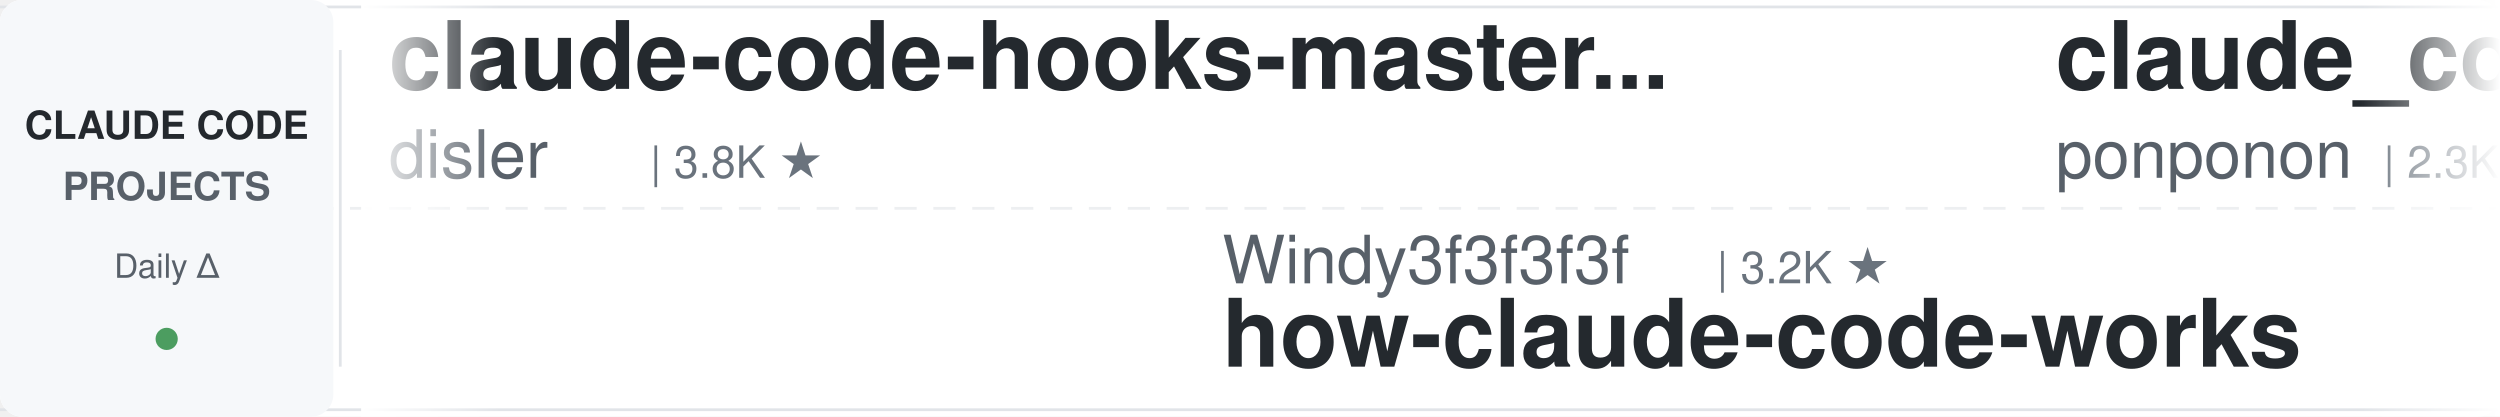
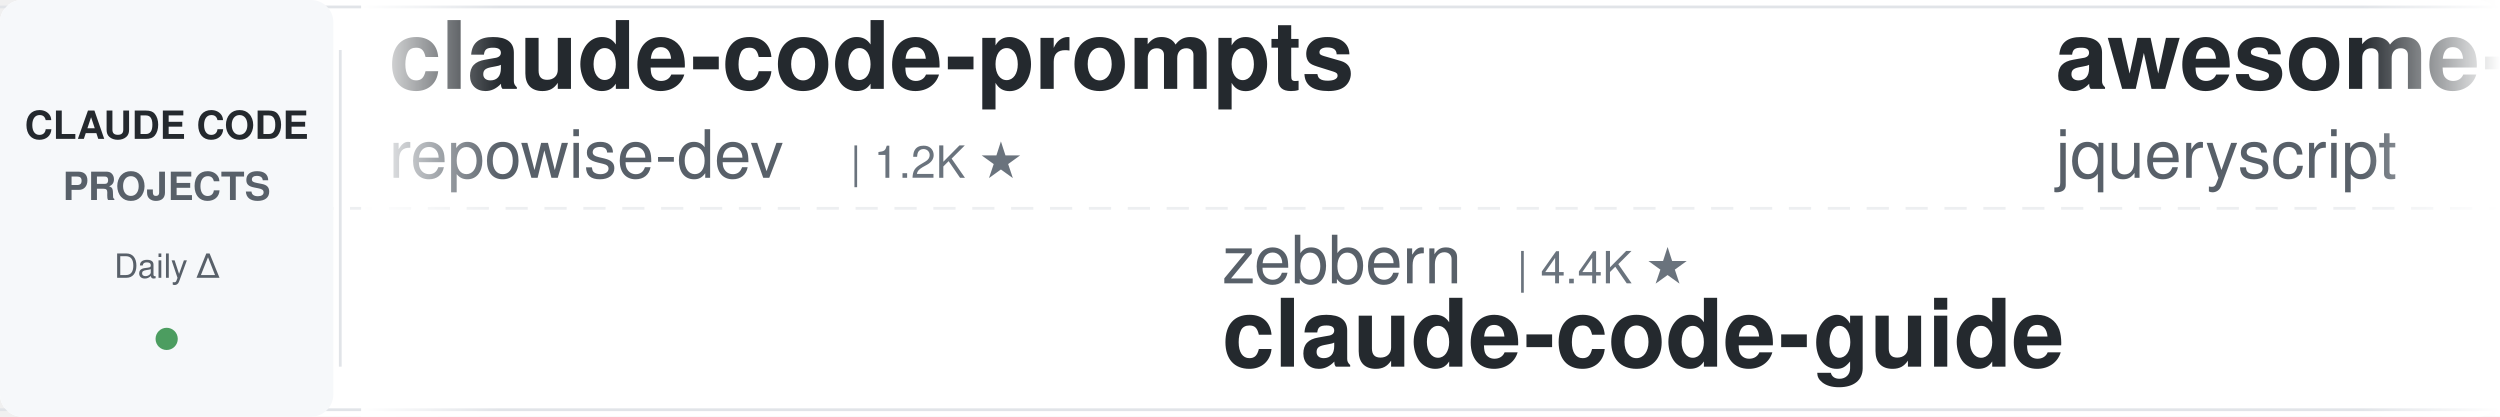
<svg xmlns="http://www.w3.org/2000/svg" width="900" height="150">
  <defs>
    <linearGradient id="leftFade" x1="0%" y1="0%" x2="100%" y2="0%">
      <stop offset="0%" style="stop-color:#ffffff;stop-opacity:1" />
      <stop offset="100%" style="stop-color:#ffffff;stop-opacity:0" />
    </linearGradient>
    <linearGradient id="rightFade" x1="0%" y1="0%" x2="100%" y2="0%">
      <stop offset="0%" style="stop-color:#ffffff;stop-opacity:0" />
      <stop offset="100%" style="stop-color:#ffffff;stop-opacity:1" />
    </linearGradient>
  </defs>
  <rect width="900" height="150" fill="#ffffff" rx="8" />
  <rect x="0" y="2" width="900" height="1" fill="#e1e4e8" />
  <rect x="0" y="147" width="900" height="1" fill="#e1e4e8" />
  <line x1="0" y1="75" x2="900" y2="75" stroke="#e1e4e8" stroke-width="1" stroke-dasharray="8 6" opacity="0.6" />
  <rect x="0" y="0" width="120" height="150" fill="#f6f8fa" rx="8" />
  <text x="60" y="50" font-family="-apple-system, BlinkMacSystemFont, 'Segoe UI', Helvetica, Arial, sans-serif" font-size="14" font-weight="600" fill="#24292e" text-anchor="middle">CLAUDE CODE</text>
  <text x="60" y="72" font-family="-apple-system, BlinkMacSystemFont, 'Segoe UI', Helvetica, Arial, sans-serif" font-size="14" font-weight="600" fill="#586069" text-anchor="middle">PROJECTS</text>
  <text x="60" y="100" font-family="-apple-system, BlinkMacSystemFont, 'Segoe UI', Helvetica, Arial, sans-serif" font-size="12" font-weight="500" fill="#586069" text-anchor="middle">Daily Δ</text>
  <circle cx="60" cy="122" r="4" fill="#22863a" opacity="0.8" />
  <rect x="122" y="18" width="1" height="114" fill="#e1e4e8" />
  <clipPath id="tickerClip">
    <rect x="130" y="0" width="770" height="150" />
  </clipPath>
  <g clip-path="url(#tickerClip)">
    <g id="tickerItems">
      <animateTransform attributeName="transform" attributeType="XML" type="translate" from="0 0" to="-3000 0" dur="54s" repeatCount="indefinite" />
      <g transform="translate(0, 0)">
-         <text x="140" y="32" font-family="-apple-system, BlinkMacSystemFont, 'Segoe UI', Helvetica, Arial, sans-serif" font-size="34" font-weight="600" fill="#24292e">claude-code-hooks-master...</text>
-         <text x="140" y="64" font-family="-apple-system, BlinkMacSystemFont, 'Segoe UI', Helvetica, Arial, sans-serif" font-size="24" font-weight="400" fill="#586069">disler</text>
-         <text x="234" y="64" font-family="-apple-system, BlinkMacSystemFont, 'Segoe UI', Helvetica, Arial, sans-serif" font-size="16" font-weight="500" fill="#6a737d">| 3.8K ★</text>
+         <text x="140" y="32" font-family="-apple-system, BlinkMacSystemFont, 'Segoe UI', Helvetica, Arial, sans-serif" font-size="34" font-weight="600" fill="#24292e">claude-code-prompts</text>
+         <text x="140" y="64" font-family="-apple-system, BlinkMacSystemFont, 'Segoe UI', Helvetica, Arial, sans-serif" font-size="24" font-weight="400" fill="#586069">repowise-dev</text>
+         <text x="306" y="64" font-family="-apple-system, BlinkMacSystemFont, 'Segoe UI', Helvetica, Arial, sans-serif" font-size="16" font-weight="500" fill="#6a737d">| 1.2K ★</text>
      </g>
      <g transform="translate(300, 0)">
-         <text x="140" y="102" font-family="-apple-system, BlinkMacSystemFont, 'Segoe UI', Helvetica, Arial, sans-serif" font-size="24" font-weight="400" fill="#586069">Windy3f3f3f3f</text>
-         <text x="318" y="102" font-family="-apple-system, BlinkMacSystemFont, 'Segoe UI', Helvetica, Arial, sans-serif" font-size="16" font-weight="500" fill="#6a737d">| 3.2K ★</text>
-         <text x="140" y="132" font-family="-apple-system, BlinkMacSystemFont, 'Segoe UI', Helvetica, Arial, sans-serif" font-size="34" font-weight="600" fill="#24292e">how-claude-code-works</text>
+         <text x="140" y="102" font-family="-apple-system, BlinkMacSystemFont, 'Segoe UI', Helvetica, Arial, sans-serif" font-size="24" font-weight="400" fill="#586069">zebbern</text>
+         <text x="246" y="102" font-family="-apple-system, BlinkMacSystemFont, 'Segoe UI', Helvetica, Arial, sans-serif" font-size="16" font-weight="500" fill="#6a737d">| 4.4K ★</text>
+         <text x="140" y="132" font-family="-apple-system, BlinkMacSystemFont, 'Segoe UI', Helvetica, Arial, sans-serif" font-size="34" font-weight="600" fill="#24292e">claude-code-guide</text>
      </g>
      <g transform="translate(600, 0)">
-         <text x="140" y="32" font-family="-apple-system, BlinkMacSystemFont, 'Segoe UI', Helvetica, Arial, sans-serif" font-size="34" font-weight="600" fill="#24292e">claude_code_src</text>
-         <text x="140" y="64" font-family="-apple-system, BlinkMacSystemFont, 'Segoe UI', Helvetica, Arial, sans-serif" font-size="24" font-weight="400" fill="#586069">ponponon</text>
-         <text x="258" y="64" font-family="-apple-system, BlinkMacSystemFont, 'Segoe UI', Helvetica, Arial, sans-serif" font-size="16" font-weight="500" fill="#6a737d">| 2.3K ★</text>
-       </g>
-       <g transform="translate(900, 0)">
-         <text x="140" y="102" font-family="-apple-system, BlinkMacSystemFont, 'Segoe UI', Helvetica, Arial, sans-serif" font-size="24" font-weight="400" fill="#586069">AICoderTudou</text>
-         <text x="306" y="102" font-family="-apple-system, BlinkMacSystemFont, 'Segoe UI', Helvetica, Arial, sans-serif" font-size="16" font-weight="500" fill="#6a737d">| 498 ★</text>
-         <text x="140" y="132" font-family="-apple-system, BlinkMacSystemFont, 'Segoe UI', Helvetica, Arial, sans-serif" font-size="34" font-weight="600" fill="#24292e">claude-code-tudou</text>
-       </g>
-       <g transform="translate(1200, 0)">
        <text x="140" y="32" font-family="-apple-system, BlinkMacSystemFont, 'Segoe UI', Helvetica, Arial, sans-serif" font-size="34" font-weight="600" fill="#24292e">awesome-claude-code</text>
        <text x="140" y="64" font-family="-apple-system, BlinkMacSystemFont, 'Segoe UI', Helvetica, Arial, sans-serif" font-size="24" font-weight="400" fill="#586069">jqueryscript</text>
        <text x="306" y="64" font-family="-apple-system, BlinkMacSystemFont, 'Segoe UI', Helvetica, Arial, sans-serif" font-size="16" font-weight="500" fill="#6a737d">| 467 ★</text>
      </g>
+       <g transform="translate(900, 0)">
+         <text x="140" y="102" font-family="-apple-system, BlinkMacSystemFont, 'Segoe UI', Helvetica, Arial, sans-serif" font-size="24" font-weight="400" fill="#586069">shareAI-lab</text>
+         <text x="294" y="102" font-family="-apple-system, BlinkMacSystemFont, 'Segoe UI', Helvetica, Arial, sans-serif" font-size="16" font-weight="500" fill="#6a737d">| 70.9K ★</text>
+         <text x="140" y="132" font-family="-apple-system, BlinkMacSystemFont, 'Segoe UI', Helvetica, Arial, sans-serif" font-size="34" font-weight="600" fill="#24292e">learn-claude-code</text>
+       </g>
+       <g transform="translate(1200, 0)">
+         <text x="140" y="32" font-family="-apple-system, BlinkMacSystemFont, 'Segoe UI', Helvetica, Arial, sans-serif" font-size="34" font-weight="600" fill="#24292e">claude-code-showcase</text>
+         <text x="140" y="64" font-family="-apple-system, BlinkMacSystemFont, 'Segoe UI', Helvetica, Arial, sans-serif" font-size="24" font-weight="400" fill="#586069">ChrisWiles</text>
+         <text x="282" y="64" font-family="-apple-system, BlinkMacSystemFont, 'Segoe UI', Helvetica, Arial, sans-serif" font-size="16" font-weight="500" fill="#6a737d">| 6.0K ★</text>
+       </g>
      <g transform="translate(1500, 0)">
-         <text x="140" y="102" font-family="-apple-system, BlinkMacSystemFont, 'Segoe UI', Helvetica, Arial, sans-serif" font-size="24" font-weight="400" fill="#586069">fuergaosi233</text>
-         <text x="306" y="102" font-family="-apple-system, BlinkMacSystemFont, 'Segoe UI', Helvetica, Arial, sans-serif" font-size="16" font-weight="500" fill="#6a737d">| 2.7K ★</text>
-         <text x="140" y="132" font-family="-apple-system, BlinkMacSystemFont, 'Segoe UI', Helvetica, Arial, sans-serif" font-size="34" font-weight="600" fill="#24292e">claude-code-proxy</text>
+         <text x="140" y="102" font-family="-apple-system, BlinkMacSystemFont, 'Segoe UI', Helvetica, Arial, sans-serif" font-size="24" font-weight="400" fill="#586069">darcyegb</text>
+         <text x="258" y="102" font-family="-apple-system, BlinkMacSystemFont, 'Segoe UI', Helvetica, Arial, sans-serif" font-size="16" font-weight="500" fill="#6a737d">| 747 ★</text>
+         <text x="140" y="132" font-family="-apple-system, BlinkMacSystemFont, 'Segoe UI', Helvetica, Arial, sans-serif" font-size="34" font-weight="600" fill="#24292e">ClaudeCodeAgents</text>
      </g>
      <g transform="translate(1800, 0)">
-         <text x="140" y="32" font-family="-apple-system, BlinkMacSystemFont, 'Segoe UI', Helvetica, Arial, sans-serif" font-size="34" font-weight="600" fill="#24292e">ralph-claude-code</text>
-         <text x="140" y="64" font-family="-apple-system, BlinkMacSystemFont, 'Segoe UI', Helvetica, Arial, sans-serif" font-size="24" font-weight="400" fill="#586069">frankbria</text>
-         <text x="270" y="64" font-family="-apple-system, BlinkMacSystemFont, 'Segoe UI', Helvetica, Arial, sans-serif" font-size="16" font-weight="500" fill="#6a737d">| 9.5K ★</text>
+         <text x="140" y="32" font-family="-apple-system, BlinkMacSystemFont, 'Segoe UI', Helvetica, Arial, sans-serif" font-size="34" font-weight="600" fill="#24292e">claude-code-plugins-plus...</text>
+         <text x="140" y="64" font-family="-apple-system, BlinkMacSystemFont, 'Segoe UI', Helvetica, Arial, sans-serif" font-size="24" font-weight="400" fill="#586069">jeremylongshore</text>
+         <text x="342" y="64" font-family="-apple-system, BlinkMacSystemFont, 'Segoe UI', Helvetica, Arial, sans-serif" font-size="16" font-weight="500" fill="#6a737d">| 2.5K ★</text>
      </g>
      <g transform="translate(2100, 0)">
-         <text x="140" y="102" font-family="-apple-system, BlinkMacSystemFont, 'Segoe UI', Helvetica, Arial, sans-serif" font-size="24" font-weight="400" fill="#586069">Cranot</text>
-         <text x="234" y="102" font-family="-apple-system, BlinkMacSystemFont, 'Segoe UI', Helvetica, Arial, sans-serif" font-size="16" font-weight="500" fill="#6a737d">| 2.8K ★</text>
+         <text x="140" y="102" font-family="-apple-system, BlinkMacSystemFont, 'Segoe UI', Helvetica, Arial, sans-serif" font-size="24" font-weight="400" fill="#586069">andrew-kramer-inno</text>
+         <text x="378" y="102" font-family="-apple-system, BlinkMacSystemFont, 'Segoe UI', Helvetica, Arial, sans-serif" font-size="16" font-weight="500" fill="#6a737d">| 595 ★</text>
+         <text x="140" y="132" font-family="-apple-system, BlinkMacSystemFont, 'Segoe UI', Helvetica, Arial, sans-serif" font-size="34" font-weight="600" fill="#24292e">claude-code-source-build</text>
+       </g>
+       <g transform="translate(2400, 0)">
+         <text x="140" y="32" font-family="-apple-system, BlinkMacSystemFont, 'Segoe UI', Helvetica, Arial, sans-serif" font-size="34" font-weight="600" fill="#24292e">everything-claude-code-z...</text>
+         <text x="140" y="64" font-family="-apple-system, BlinkMacSystemFont, 'Segoe UI', Helvetica, Arial, sans-serif" font-size="24" font-weight="400" fill="#586069">xu-xiang</text>
+         <text x="258" y="64" font-family="-apple-system, BlinkMacSystemFont, 'Segoe UI', Helvetica, Arial, sans-serif" font-size="16" font-weight="500" fill="#6a737d">| 1.6K ★</text>
+       </g>
+       <g transform="translate(2700, 0)">
+         <text x="140" y="102" font-family="-apple-system, BlinkMacSystemFont, 'Segoe UI', Helvetica, Arial, sans-serif" font-size="24" font-weight="400" fill="#586069">JrCx7scC</text>
+         <text x="258" y="102" font-family="-apple-system, BlinkMacSystemFont, 'Segoe UI', Helvetica, Arial, sans-serif" font-size="16" font-weight="500" fill="#6a737d">| 371 ★</text>
+         <text x="140" y="132" font-family="-apple-system, BlinkMacSystemFont, 'Segoe UI', Helvetica, Arial, sans-serif" font-size="34" font-weight="600" fill="#24292e">claude-code-source</text>
+       </g>
+       <g transform="translate(3000, 0)">
+         <text x="140" y="32" font-family="-apple-system, BlinkMacSystemFont, 'Segoe UI', Helvetica, Arial, sans-serif" font-size="34" font-weight="600" fill="#24292e">claude-code-prompts</text>
+         <text x="140" y="64" font-family="-apple-system, BlinkMacSystemFont, 'Segoe UI', Helvetica, Arial, sans-serif" font-size="24" font-weight="400" fill="#586069">repowise-dev</text>
+         <text x="306" y="64" font-family="-apple-system, BlinkMacSystemFont, 'Segoe UI', Helvetica, Arial, sans-serif" font-size="16" font-weight="500" fill="#6a737d">| 1.2K ★</text>
+       </g>
+       <g transform="translate(3300, 0)">
+         <text x="140" y="102" font-family="-apple-system, BlinkMacSystemFont, 'Segoe UI', Helvetica, Arial, sans-serif" font-size="24" font-weight="400" fill="#586069">zebbern</text>
+         <text x="246" y="102" font-family="-apple-system, BlinkMacSystemFont, 'Segoe UI', Helvetica, Arial, sans-serif" font-size="16" font-weight="500" fill="#6a737d">| 4.4K ★</text>
        <text x="140" y="132" font-family="-apple-system, BlinkMacSystemFont, 'Segoe UI', Helvetica, Arial, sans-serif" font-size="34" font-weight="600" fill="#24292e">claude-code-guide</text>
      </g>
-       <g transform="translate(2400, 0)">
-         <text x="140" y="32" font-family="-apple-system, BlinkMacSystemFont, 'Segoe UI', Helvetica, Arial, sans-serif" font-size="34" font-weight="600" fill="#24292e">claude-code-security-rev...</text>
-         <text x="140" y="64" font-family="-apple-system, BlinkMacSystemFont, 'Segoe UI', Helvetica, Arial, sans-serif" font-size="24" font-weight="400" fill="#586069">anthropics</text>
-         <text x="282" y="64" font-family="-apple-system, BlinkMacSystemFont, 'Segoe UI', Helvetica, Arial, sans-serif" font-size="16" font-weight="500" fill="#6a737d">| 5.5K ★</text>
-       </g>
-       <g transform="translate(2700, 0)">
-         <text x="140" y="102" font-family="-apple-system, BlinkMacSystemFont, 'Segoe UI', Helvetica, Arial, sans-serif" font-size="24" font-weight="400" fill="#586069">anthropics</text>
-         <text x="282" y="102" font-family="-apple-system, BlinkMacSystemFont, 'Segoe UI', Helvetica, Arial, sans-serif" font-size="16" font-weight="500" fill="#6a737d">| 904 ★</text>
-         <text x="140" y="132" font-family="-apple-system, BlinkMacSystemFont, 'Segoe UI', Helvetica, Arial, sans-serif" font-size="34" font-weight="600" fill="#24292e">claude-code-base-action</text>
-       </g>
-       <g transform="translate(3000, 0)">
-         <text x="140" y="32" font-family="-apple-system, BlinkMacSystemFont, 'Segoe UI', Helvetica, Arial, sans-serif" font-size="34" font-weight="600" fill="#24292e">claude-code-hooks-master...</text>
-         <text x="140" y="64" font-family="-apple-system, BlinkMacSystemFont, 'Segoe UI', Helvetica, Arial, sans-serif" font-size="24" font-weight="400" fill="#586069">disler</text>
-         <text x="234" y="64" font-family="-apple-system, BlinkMacSystemFont, 'Segoe UI', Helvetica, Arial, sans-serif" font-size="16" font-weight="500" fill="#6a737d">| 3.8K ★</text>
-       </g>
-       <g transform="translate(3300, 0)">
-         <text x="140" y="102" font-family="-apple-system, BlinkMacSystemFont, 'Segoe UI', Helvetica, Arial, sans-serif" font-size="24" font-weight="400" fill="#586069">Windy3f3f3f3f</text>
-         <text x="318" y="102" font-family="-apple-system, BlinkMacSystemFont, 'Segoe UI', Helvetica, Arial, sans-serif" font-size="16" font-weight="500" fill="#6a737d">| 3.2K ★</text>
-         <text x="140" y="132" font-family="-apple-system, BlinkMacSystemFont, 'Segoe UI', Helvetica, Arial, sans-serif" font-size="34" font-weight="600" fill="#24292e">how-claude-code-works</text>
-       </g>
      <g transform="translate(3600, 0)">
-         <text x="140" y="32" font-family="-apple-system, BlinkMacSystemFont, 'Segoe UI', Helvetica, Arial, sans-serif" font-size="34" font-weight="600" fill="#24292e">claude_code_src</text>
-         <text x="140" y="64" font-family="-apple-system, BlinkMacSystemFont, 'Segoe UI', Helvetica, Arial, sans-serif" font-size="24" font-weight="400" fill="#586069">ponponon</text>
-         <text x="258" y="64" font-family="-apple-system, BlinkMacSystemFont, 'Segoe UI', Helvetica, Arial, sans-serif" font-size="16" font-weight="500" fill="#6a737d">| 2.3K ★</text>
+         <text x="140" y="32" font-family="-apple-system, BlinkMacSystemFont, 'Segoe UI', Helvetica, Arial, sans-serif" font-size="34" font-weight="600" fill="#24292e">awesome-claude-code</text>
+         <text x="140" y="64" font-family="-apple-system, BlinkMacSystemFont, 'Segoe UI', Helvetica, Arial, sans-serif" font-size="24" font-weight="400" fill="#586069">jqueryscript</text>
+         <text x="306" y="64" font-family="-apple-system, BlinkMacSystemFont, 'Segoe UI', Helvetica, Arial, sans-serif" font-size="16" font-weight="500" fill="#6a737d">| 467 ★</text>
      </g>
      <g transform="translate(3900, 0)">
-         <text x="140" y="102" font-family="-apple-system, BlinkMacSystemFont, 'Segoe UI', Helvetica, Arial, sans-serif" font-size="24" font-weight="400" fill="#586069">AICoderTudou</text>
-         <text x="306" y="102" font-family="-apple-system, BlinkMacSystemFont, 'Segoe UI', Helvetica, Arial, sans-serif" font-size="16" font-weight="500" fill="#6a737d">| 498 ★</text>
-         <text x="140" y="132" font-family="-apple-system, BlinkMacSystemFont, 'Segoe UI', Helvetica, Arial, sans-serif" font-size="34" font-weight="600" fill="#24292e">claude-code-tudou</text>
+         <text x="140" y="102" font-family="-apple-system, BlinkMacSystemFont, 'Segoe UI', Helvetica, Arial, sans-serif" font-size="24" font-weight="400" fill="#586069">shareAI-lab</text>
+         <text x="294" y="102" font-family="-apple-system, BlinkMacSystemFont, 'Segoe UI', Helvetica, Arial, sans-serif" font-size="16" font-weight="500" fill="#6a737d">| 70.9K ★</text>
+         <text x="140" y="132" font-family="-apple-system, BlinkMacSystemFont, 'Segoe UI', Helvetica, Arial, sans-serif" font-size="34" font-weight="600" fill="#24292e">learn-claude-code</text>
      </g>
    </g>
  </g>
  <rect x="130" y="0" width="50" height="150" fill="url(#leftFade)" />
  <rect x="850" y="0" width="50" height="150" fill="url(#rightFade)" />
</svg>
